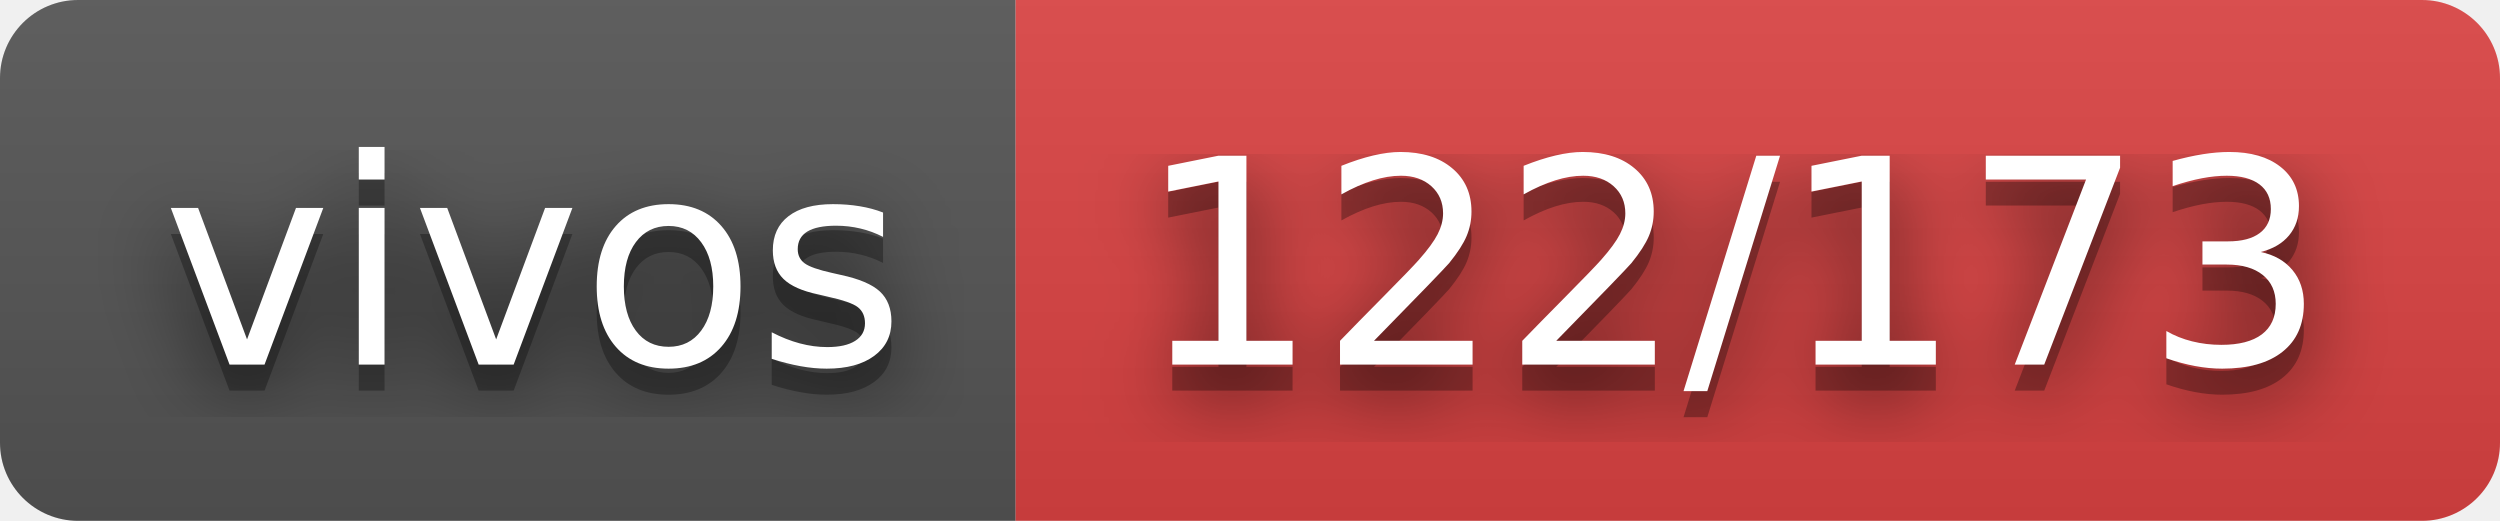
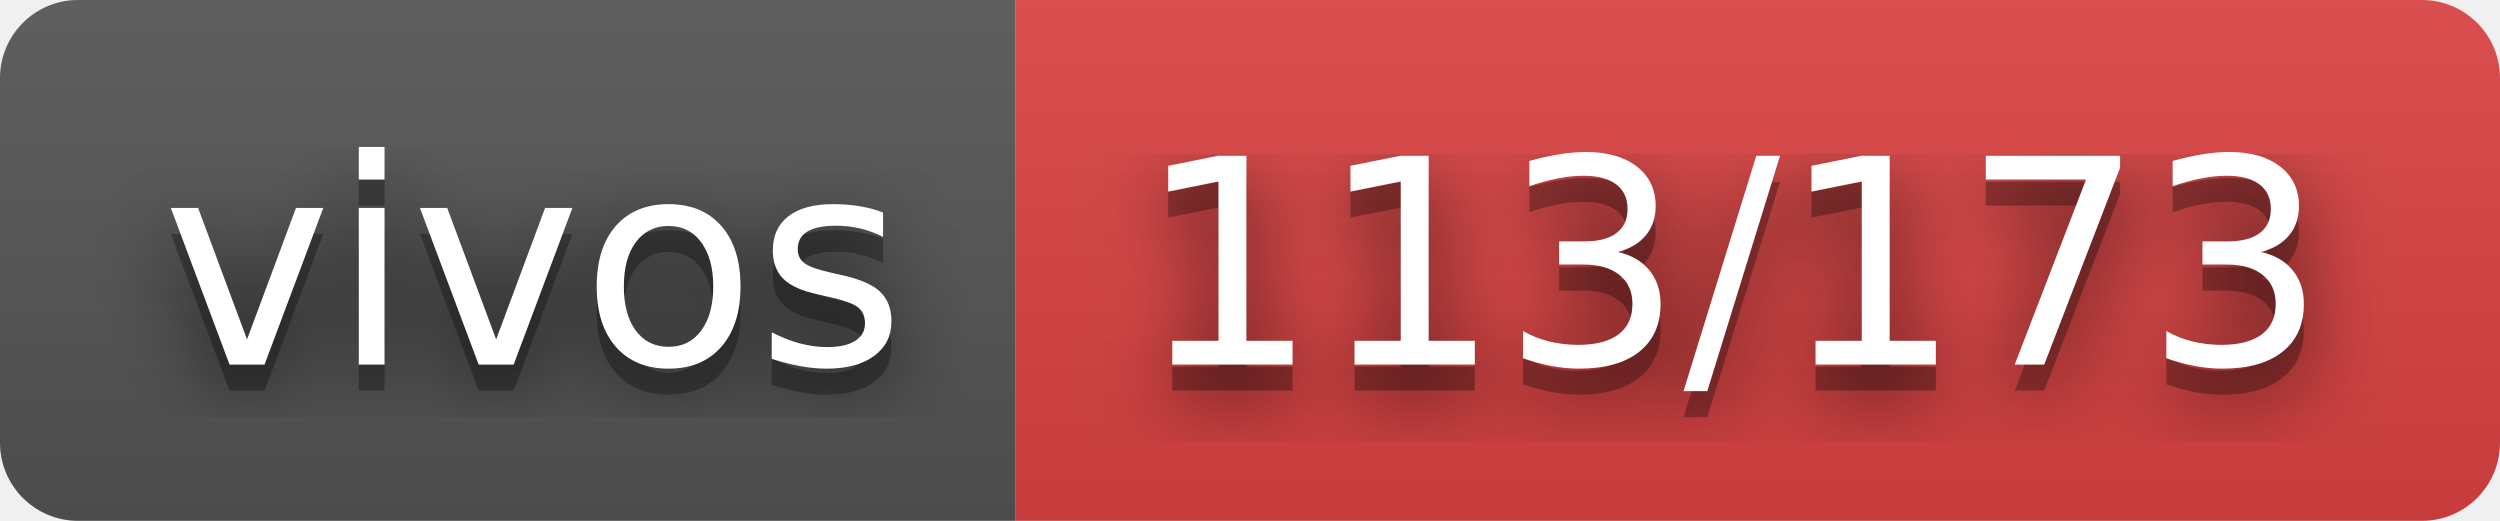
- <svg xmlns="http://www.w3.org/2000/svg" width="96" height="20" role="img" aria-label="vivos: 122/173">
+ <svg xmlns="http://www.w3.org/2000/svg" width="96" height="20" role="img" aria-label="vivos: 113/173">
  <filter id="blur">
    <feGaussianBlur stdDeviation="16" />
  </filter>
  <linearGradient id="s" x2="0" y2="100%">
    <stop offset="0" stop-color="#bbb" stop-opacity=".1" />
    <stop offset="1" stop-opacity=".1" />
  </linearGradient>
  <clipPath id="r">
    <rect width="96" height="20" rx="3" />
  </clipPath>
  <g clip-path="url(#r)">
    <rect width="39" height="20" fill="#555" />
    <rect x="39" width="57" height="20" fill="#dd4343" />
    <rect width="96" height="20" fill="url(#s)" />
  </g>
  <g fill="#fff" text-anchor="middle" font-family="Verdana,Geneva,DejaVu Sans,sans-serif" text-rendering="geometricPrecision" font-size="110">
    <g transform="scale(.1)">
      <g aria-hidden="true" fill="#010101">
        <text x="205" y="150" fill-opacity=".8" filter="url(#blur)" textLength="290">vivos</text>
        <text x="205" y="150" fill-opacity=".3" textLength="290">vivos</text>
      </g>
      <text x="205" y="140" textLength="290">vivos</text>
    </g>
    <g transform="scale(.1)">
      <g aria-hidden="true" fill="#010101">
-         <text x="665" y="150" fill-opacity=".8" filter="url(#blur)" textLength="470">122/173</text>
-         <text x="665" y="150" fill-opacity=".3" textLength="470">122/173</text>
+         <text x="665" y="150" fill-opacity=".8" filter="url(#blur)" textLength="470">113/173</text>
+         <text x="665" y="150" fill-opacity=".3" textLength="470">113/173</text>
      </g>
-       <text x="665" y="140" textLength="470">122/173</text>
+       <text x="665" y="140" textLength="470">113/173</text>
    </g>
  </g>
</svg>
